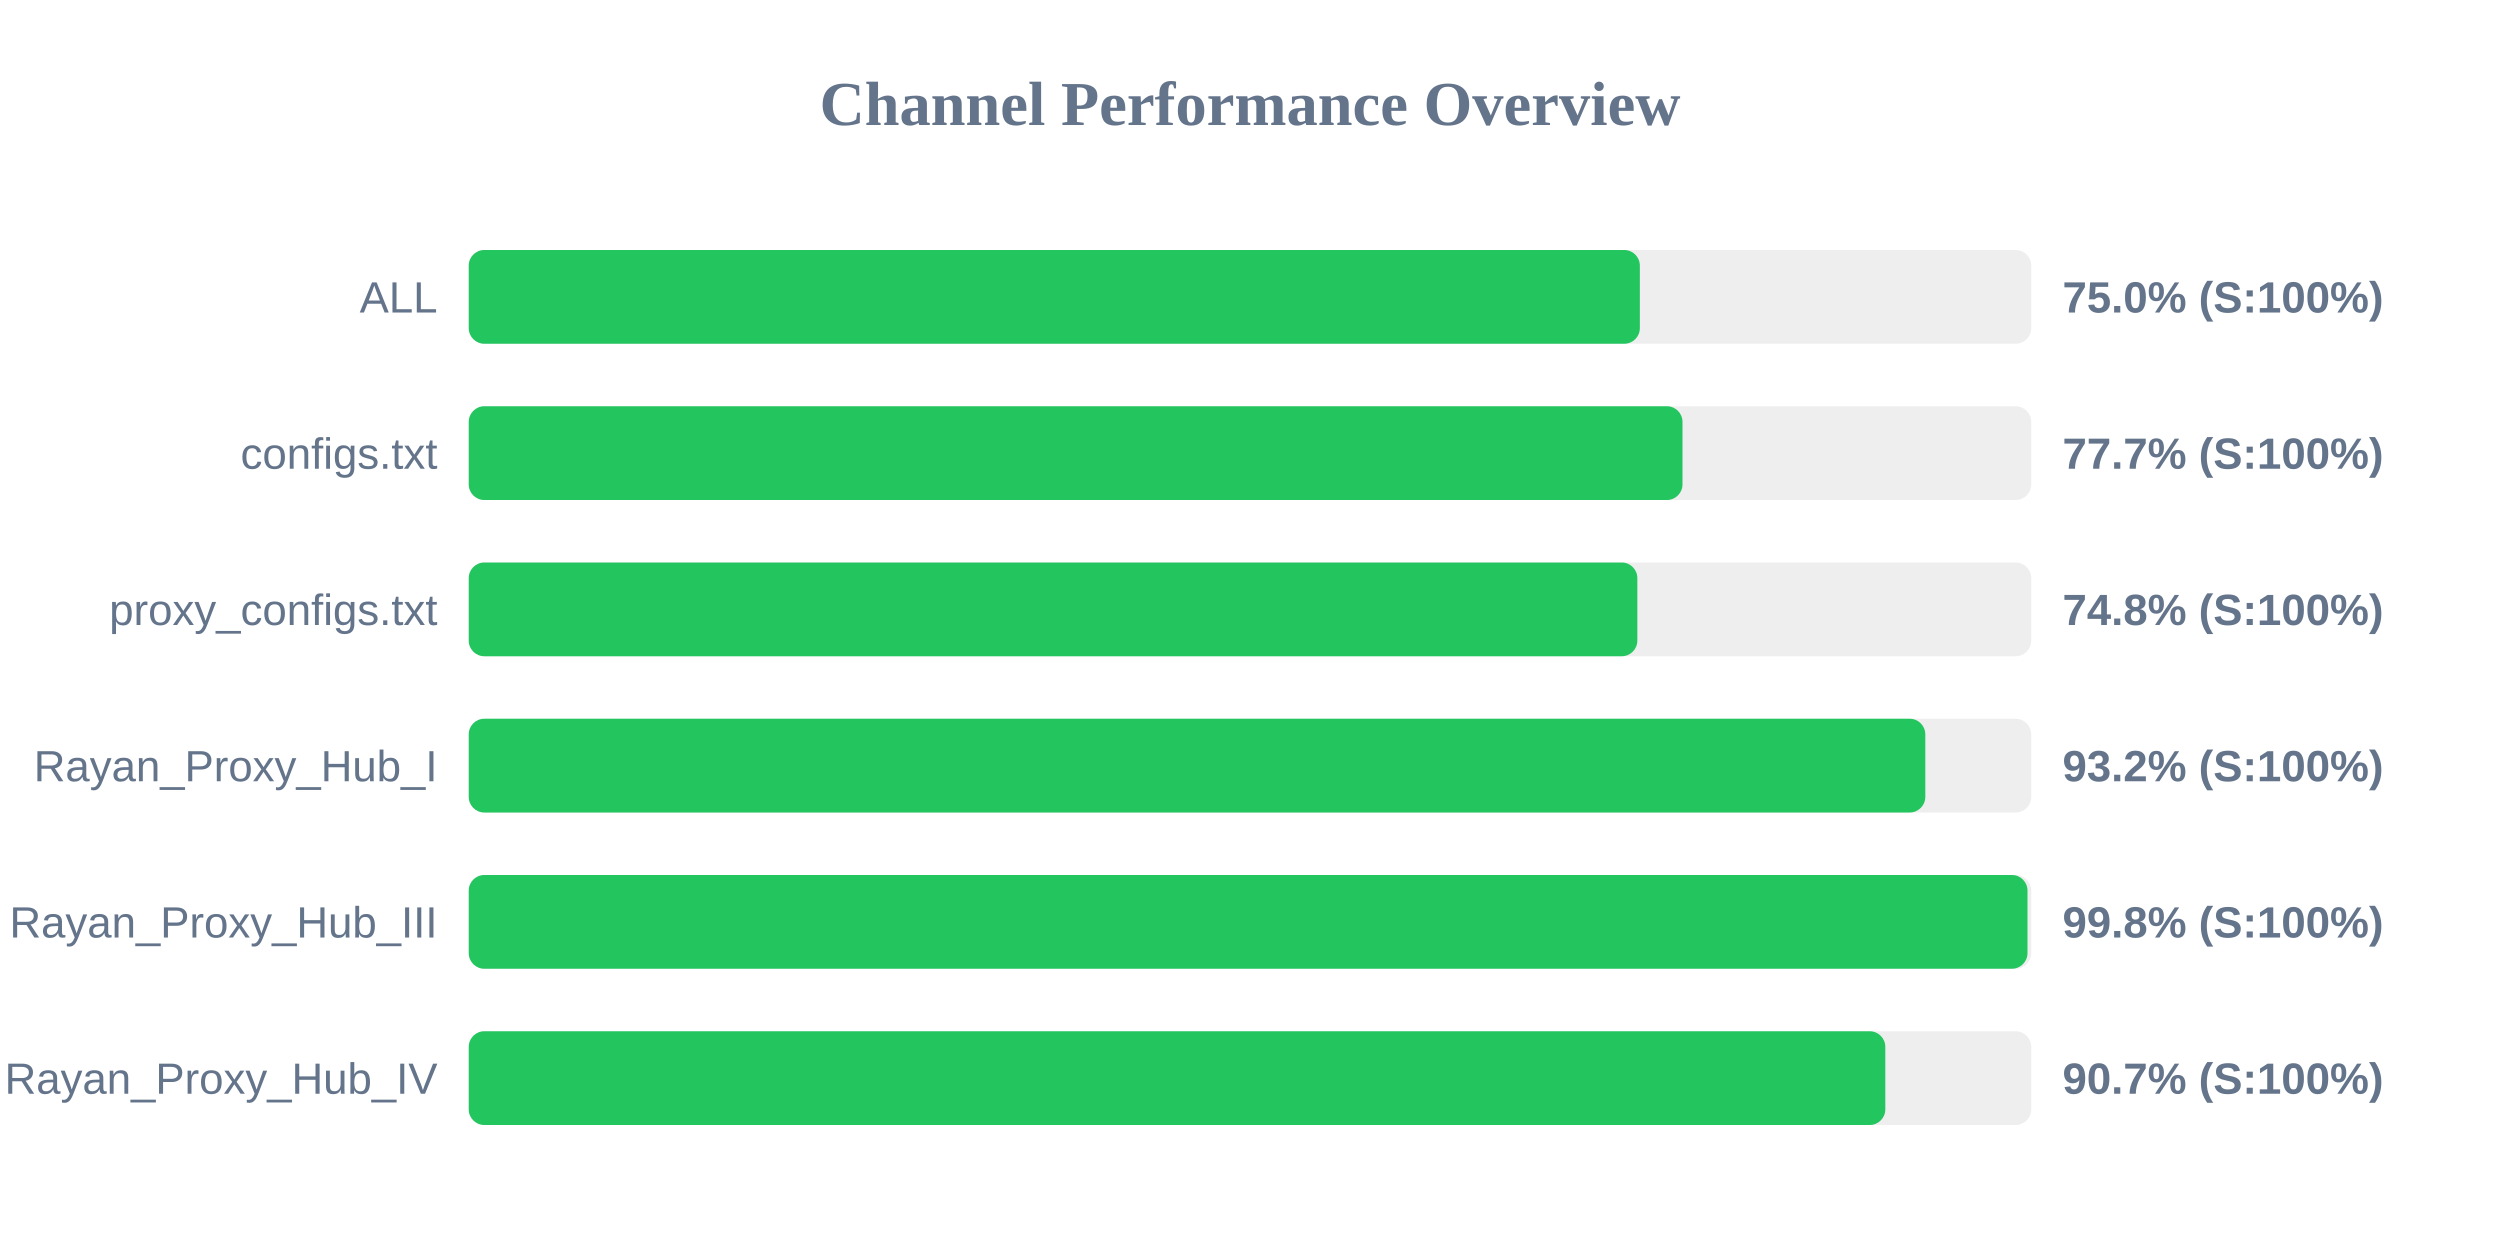
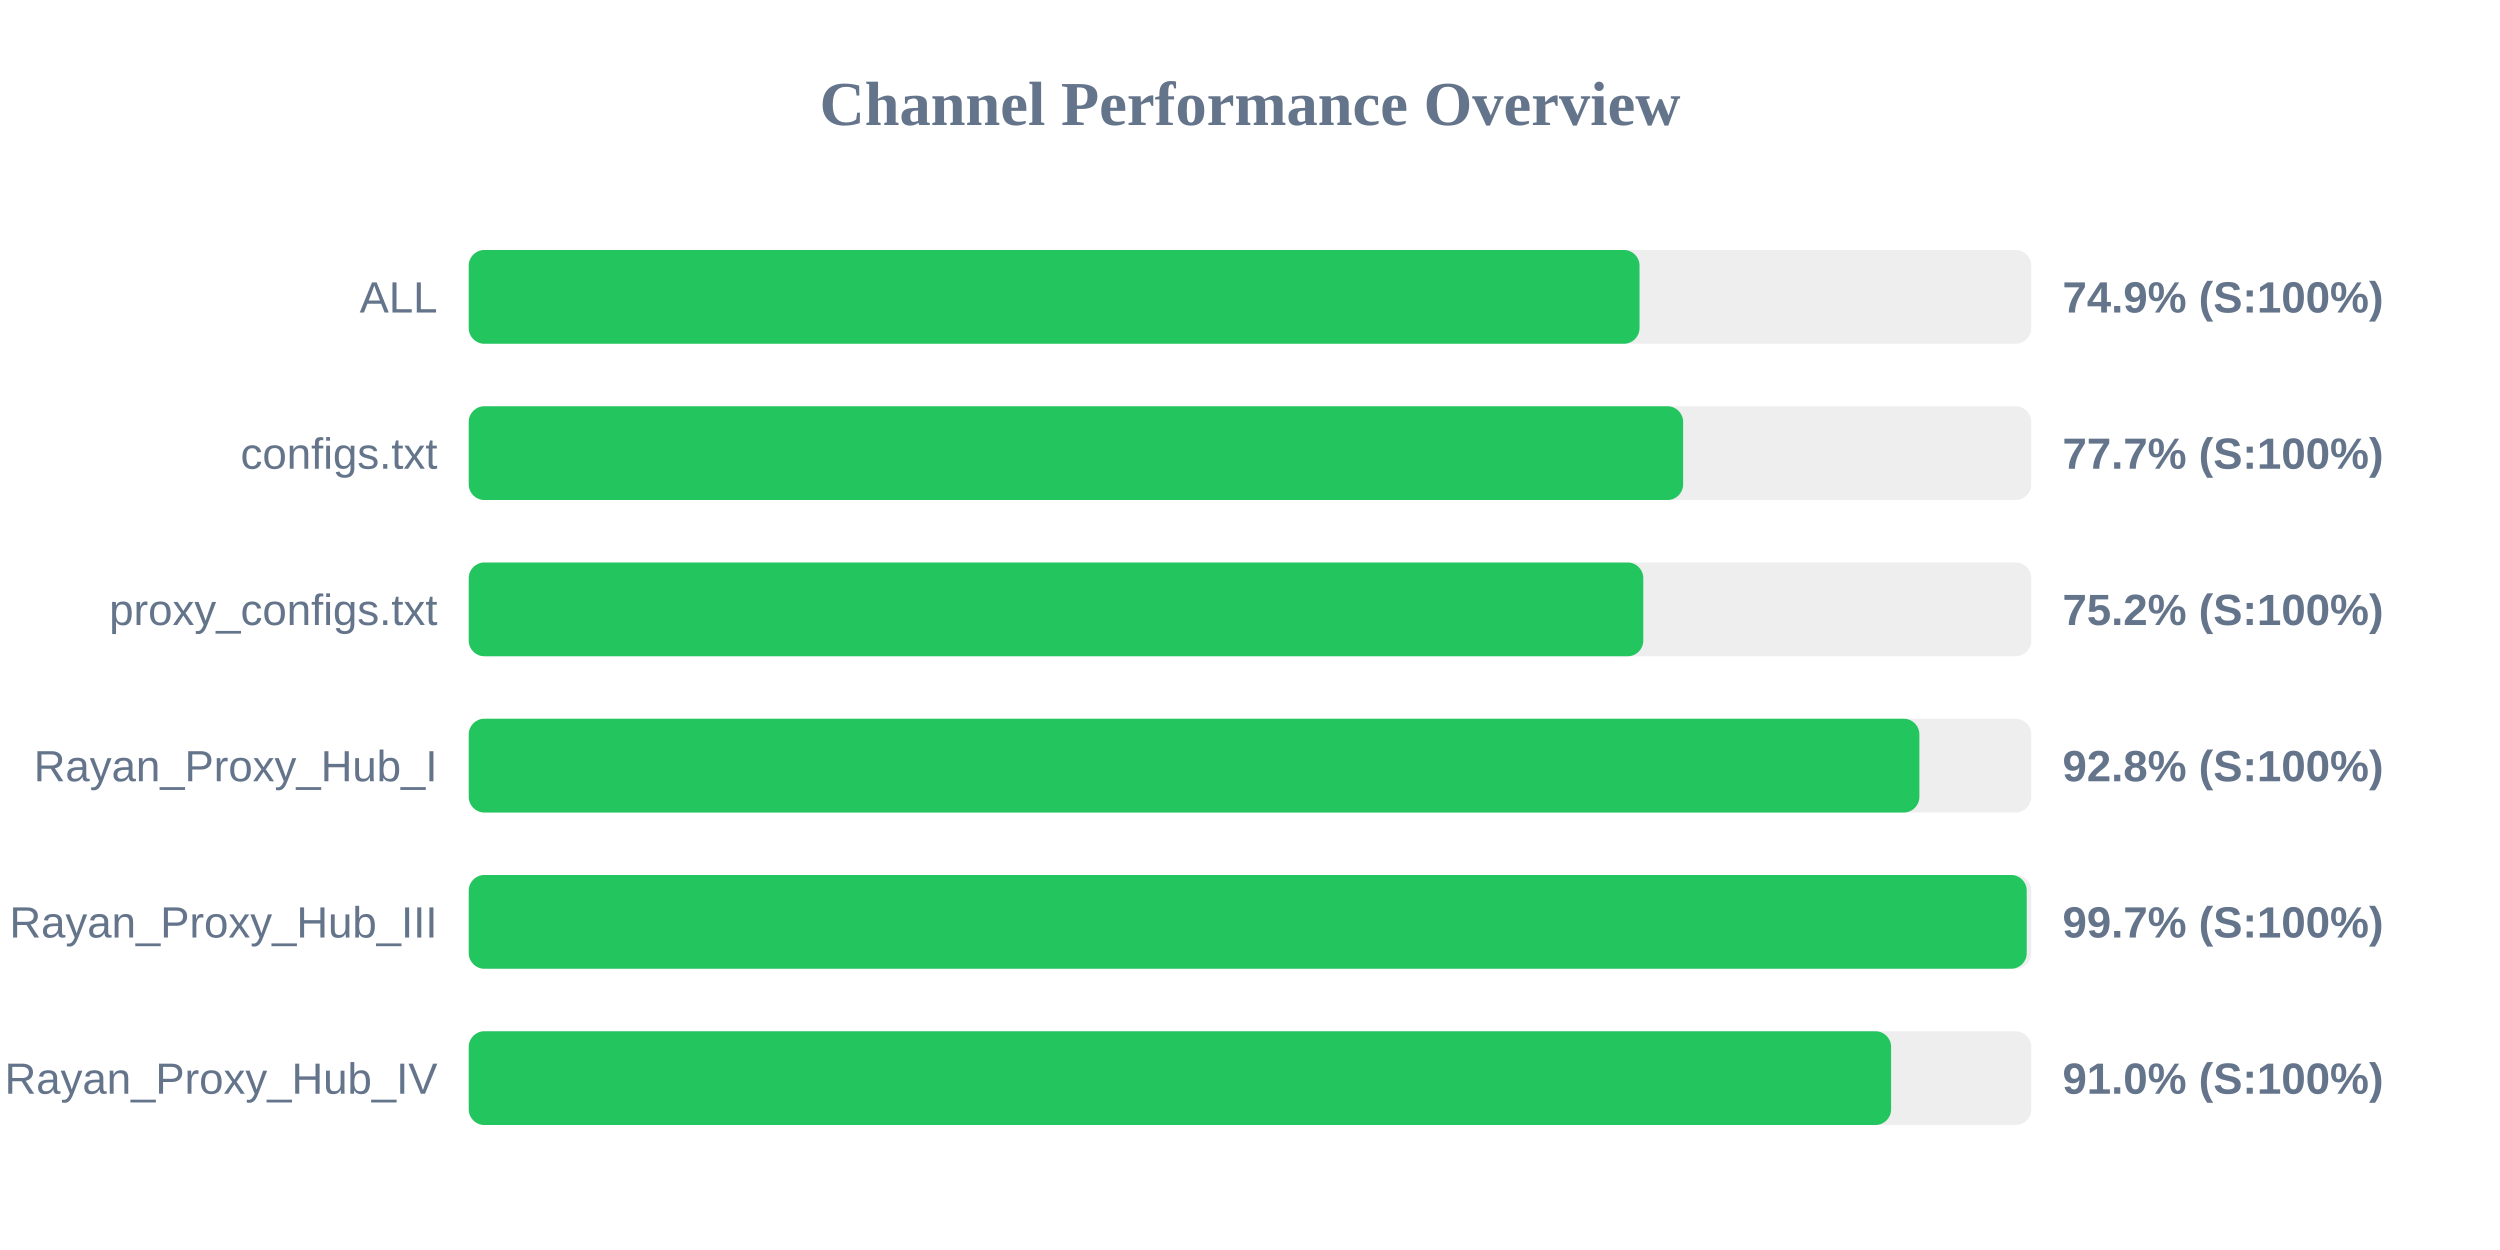
<svg xmlns="http://www.w3.org/2000/svg" width="800" height="400" version="1.1">
  <style>
        .row { font: 14px Arial; fill: #64748b; }
        .score { font: bold 14px Arial; fill: #64748b; }
    </style>
  <text x="400" y="40" text-anchor="middle" font-size="20px" font-weight="bold" fill="#64748b">Channel Performance Overview</text>
  <rect x="150" y="80" width="500" height="30" fill="#eee" rx="5" />
-   <rect x="150" y="80" width="374.75" height="30" fill="#22c55e" rx="5" />
+   <rect x="150" y="80" width="374.65" height="30" fill="#22c55e" rx="5" />
  <text x="140" y="100" text-anchor="end" class="row">ALL</text>
-   <text x="660" y="100" text-anchor="start" class="score">75.0% (S:100%)</text>
+   <text x="660" y="100" text-anchor="start" class="score">74.9% (S:100%)</text>
  <rect x="150" y="130" width="500" height="30" fill="#eee" rx="5" />
-   <rect x="150" y="130" width="388.4" height="30" fill="#22c55e" rx="5" />
+   <rect x="150" y="130" width="388.6" height="30" fill="#22c55e" rx="5" />
  <text x="140" y="150" text-anchor="end" class="row">configs.txt</text>
  <text x="660" y="150" text-anchor="start" class="score">77.7% (S:100%)</text>
  <rect x="150" y="180" width="500" height="30" fill="#eee" rx="5" />
-   <rect x="150" y="180" width="373.95" height="30" fill="#22c55e" rx="5" />
+   <rect x="150" y="180" width="375.85" height="30" fill="#22c55e" rx="5" />
  <text x="140" y="200" text-anchor="end" class="row">proxy_configs.txt</text>
-   <text x="660" y="200" text-anchor="start" class="score">74.8% (S:100%)</text>
+   <text x="660" y="200" text-anchor="start" class="score">75.2% (S:100%)</text>
  <rect x="150" y="230" width="500" height="30" fill="#eee" rx="5" />
-   <rect x="150" y="230" width="466.1" height="30" fill="#22c55e" rx="5" />
+   <rect x="150" y="230" width="464.2" height="30" fill="#22c55e" rx="5" />
  <text x="140" y="250" text-anchor="end" class="row">Rayan_Proxy_Hub_I</text>
-   <text x="660" y="250" text-anchor="start" class="score">93.2% (S:100%)</text>
+   <text x="660" y="250" text-anchor="start" class="score">92.8% (S:100%)</text>
  <rect x="150" y="280" width="500" height="30" fill="#eee" rx="5" />
-   <rect x="150" y="280" width="498.8" height="30" fill="#22c55e" rx="5" />
+   <rect x="150" y="280" width="498.55" height="30" fill="#22c55e" rx="5" />
  <text x="140" y="300" text-anchor="end" class="row">Rayan_Proxy_Hub_III</text>
-   <text x="660" y="300" text-anchor="start" class="score">99.8% (S:100%)</text>
+   <text x="660" y="300" text-anchor="start" class="score">99.7% (S:100%)</text>
  <rect x="150" y="330" width="500" height="30" fill="#eee" rx="5" />
-   <rect x="150" y="330" width="453.3" height="30" fill="#22c55e" rx="5" />
+   <rect x="150" y="330" width="455.15" height="30" fill="#22c55e" rx="5" />
  <text x="140" y="350" text-anchor="end" class="row">Rayan_Proxy_Hub_IV</text>
-   <text x="660" y="350" text-anchor="start" class="score">90.7% (S:100%)</text>
+   <text x="660" y="350" text-anchor="start" class="score">91.0% (S:100%)</text>
</svg>
